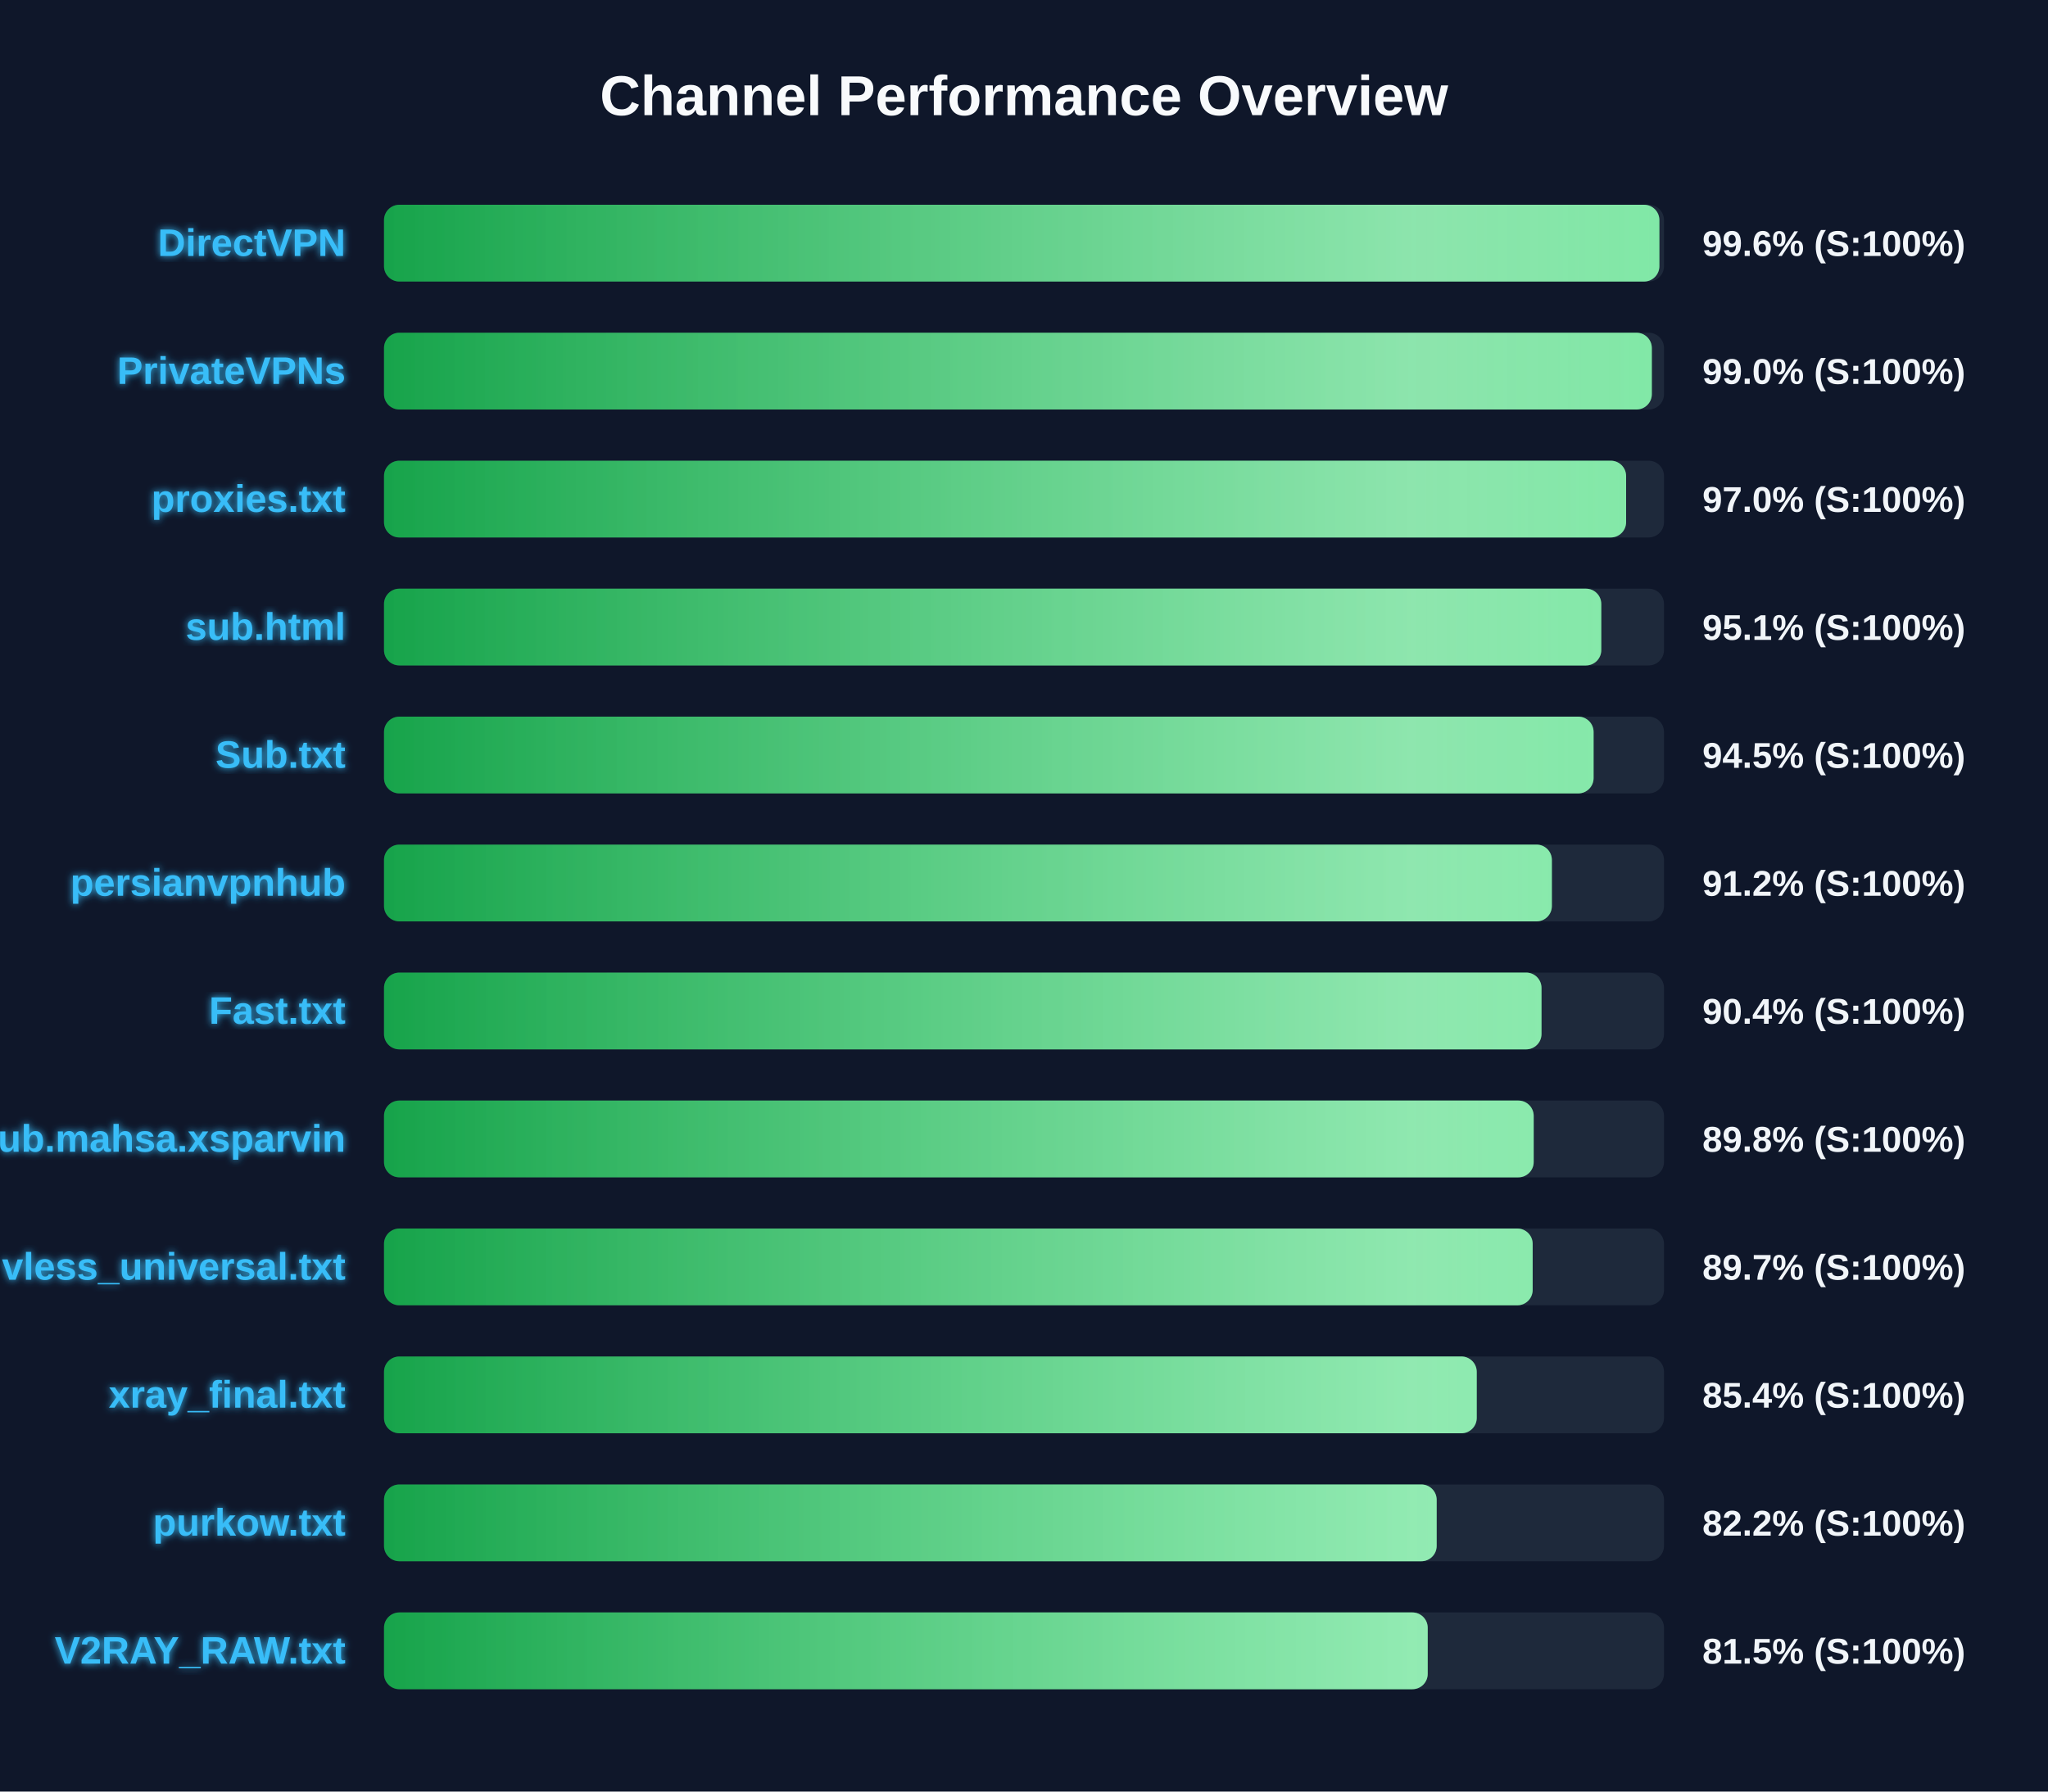
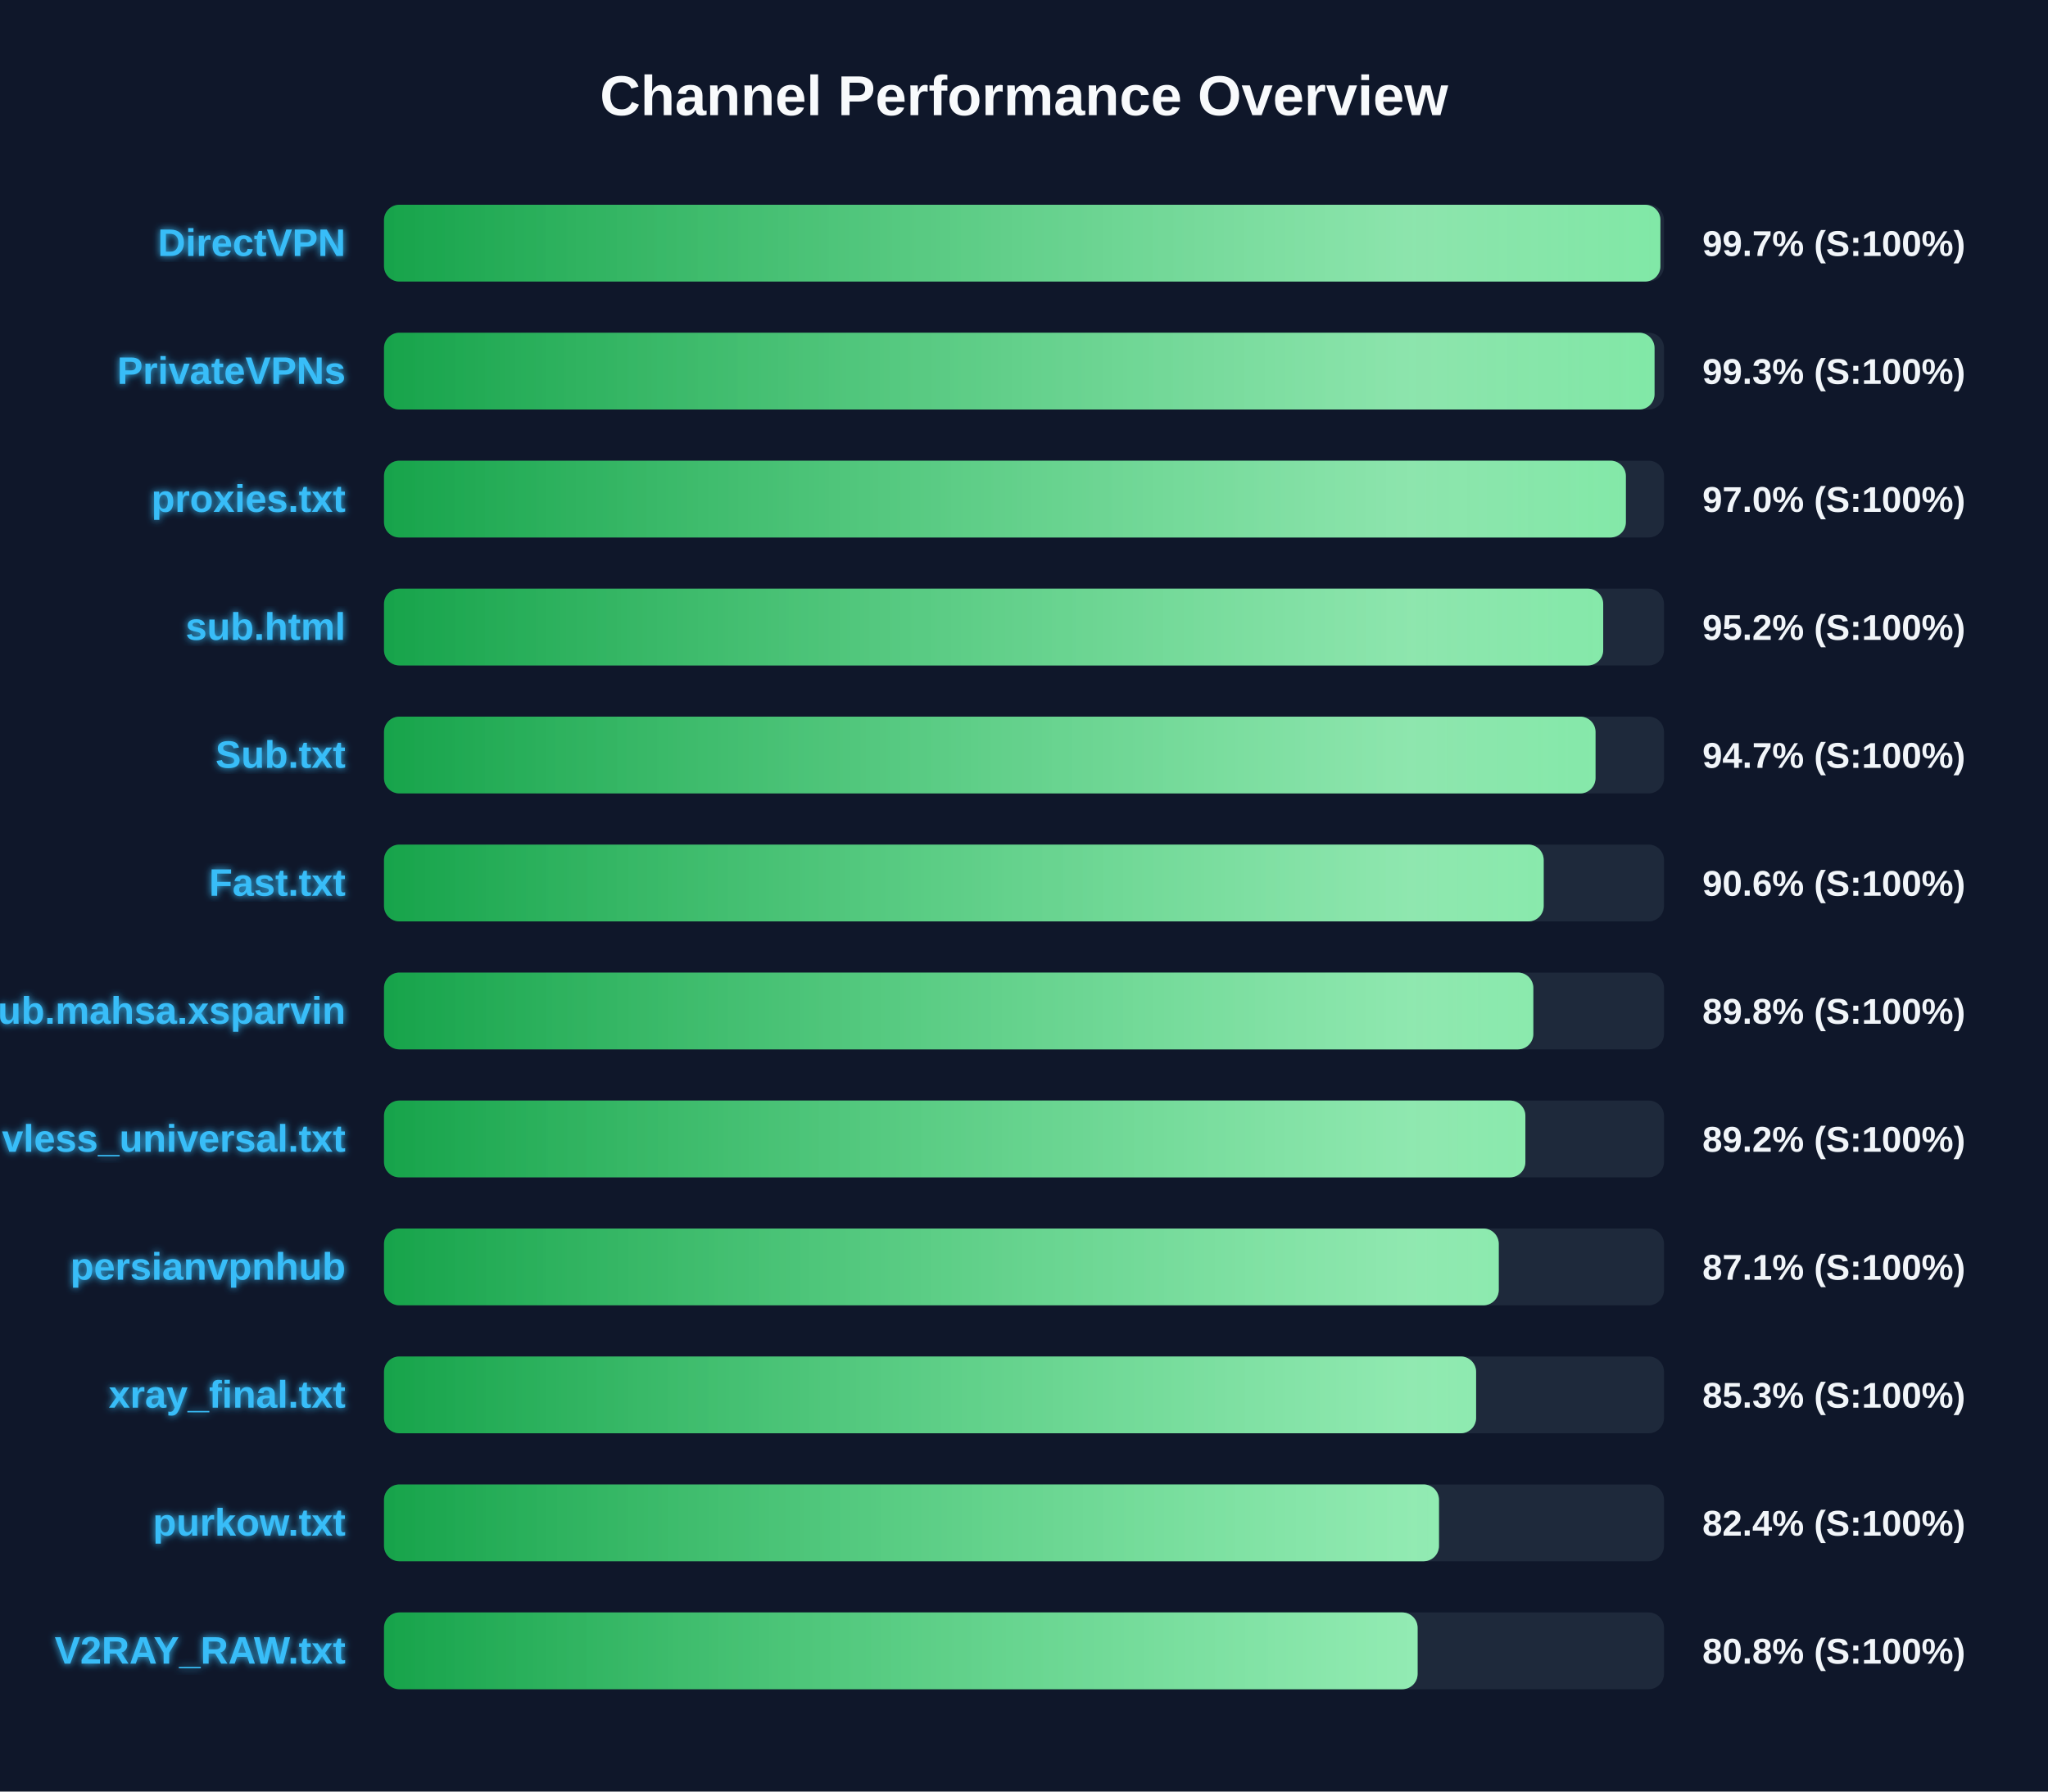
<svg xmlns="http://www.w3.org/2000/svg" width="800" height="700" version="1.1">
  <defs>
    <linearGradient id="grad-green" x1="0%" y1="0%" x2="100%" y2="0%">
      <stop offset="0%" stop-color="#16a34a" />
      <stop offset="100%" stop-color="#4ade80" />
    </linearGradient>
    <linearGradient id="grad-yellow" x1="0%" y1="0%" x2="100%" y2="0%">
      <stop offset="0%" stop-color="#ca8a04" />
      <stop offset="100%" stop-color="#fde047" />
    </linearGradient>
    <linearGradient id="grad-red" x1="0%" y1="0%" x2="100%" y2="0%">
      <stop offset="0%" stop-color="#dc2626" />
      <stop offset="100%" stop-color="#f87171" />
    </linearGradient>
    <linearGradient id="shimmer" x1="0%" y1="0%" x2="100%" y2="0%">
      <stop offset="0%" stop-color="rgba(255,255,255,0)" />
      <stop offset="50%" stop-color="rgba(255,255,255,0.4)" />
      <stop offset="100%" stop-color="rgba(255,255,255,0)" />
    </linearGradient>
    <filter id="glow" x="-20%" y="-20%" width="140%" height="140%">
      <feGaussianBlur stdDeviation="1.5" result="blur" />
      <feComposite in="SourceGraphic" in2="blur" operator="over" />
    </filter>
  </defs>
  <style>
        .bg-rect { fill: #0f172a; }
        .title { font: bold 22px 'Segoe UI', Arial, sans-serif; fill: #f8fafc; }
        .row { font: bold 15px 'Segoe UI', Arial, sans-serif; fill: #38bdf8; filter: url(#glow); }
        .score { font: bold 14px 'Segoe UI', Arial, sans-serif; fill: #f1f5f9; }
        @keyframes shimmer-anim {
            0% { transform: translateX(-100%); }
            100% { transform: translateX(200%); }
        }
        .shimmer-rect {
            animation: shimmer-anim 2.5s infinite linear;
        }
    </style>
  <rect width="100%" height="100%" class="bg-rect" />
  <text x="400" y="45" text-anchor="middle" class="title">Channel Performance Overview</text>
  <rect x="150" y="80" width="500" height="30" fill="#1e293b" rx="6" />
  <clipPath id="clip-0">
-     <rect x="150" y="80" width="498.2" height="30" rx="6" />
+     <rect x="150" y="80" width="498.6" height="30" rx="6" />
  </clipPath>
-   <rect x="150" y="80" width="498.2" height="30" fill="url(#grad-green)" rx="6" />
+   <rect x="150" y="80" width="498.6" height="30" fill="url(#grad-green)" rx="6" />
  <g clip-path="url(#clip-0)">
    <rect x="150" y="80" width="100%" height="30" fill="url(#shimmer)" class="shimmer-rect" />
  </g>
  <text x="135" y="100" text-anchor="end" class="row">DirectVPN</text>
-   <text x="665" y="100" text-anchor="start" class="score">99.6% (S:100%)</text>
+   <text x="665" y="100" text-anchor="start" class="score">99.7% (S:100%)</text>
  <rect x="150" y="130" width="500" height="30" fill="#1e293b" rx="6" />
  <clipPath id="clip-1">
-     <rect x="150" y="130" width="495.25" height="30" rx="6" />
+     <rect x="150" y="130" width="496.3" height="30" rx="6" />
  </clipPath>
-   <rect x="150" y="130" width="495.25" height="30" fill="url(#grad-green)" rx="6" />
+   <rect x="150" y="130" width="496.3" height="30" fill="url(#grad-green)" rx="6" />
  <g clip-path="url(#clip-1)">
    <rect x="150" y="130" width="100%" height="30" fill="url(#shimmer)" class="shimmer-rect" />
  </g>
  <text x="135" y="150" text-anchor="end" class="row">PrivateVPNs</text>
-   <text x="665" y="150" text-anchor="start" class="score">99.0% (S:100%)</text>
+   <text x="665" y="150" text-anchor="start" class="score">99.3% (S:100%)</text>
  <rect x="150" y="180" width="500" height="30" fill="#1e293b" rx="6" />
  <clipPath id="clip-2">
-     <rect x="150" y="180" width="485.2" height="30" rx="6" />
+     <rect x="150" y="180" width="485.1" height="30" rx="6" />
  </clipPath>
-   <rect x="150" y="180" width="485.2" height="30" fill="url(#grad-green)" rx="6" />
+   <rect x="150" y="180" width="485.1" height="30" fill="url(#grad-green)" rx="6" />
  <g clip-path="url(#clip-2)">
    <rect x="150" y="180" width="100%" height="30" fill="url(#shimmer)" class="shimmer-rect" />
  </g>
  <text x="135" y="200" text-anchor="end" class="row">proxies.txt</text>
  <text x="665" y="200" text-anchor="start" class="score">97.0% (S:100%)</text>
  <rect x="150" y="230" width="500" height="30" fill="#1e293b" rx="6" />
  <clipPath id="clip-3">
-     <rect x="150" y="230" width="475.5" height="30" rx="6" />
+     <rect x="150" y="230" width="476.25" height="30" rx="6" />
  </clipPath>
-   <rect x="150" y="230" width="475.5" height="30" fill="url(#grad-green)" rx="6" />
+   <rect x="150" y="230" width="476.25" height="30" fill="url(#grad-green)" rx="6" />
  <g clip-path="url(#clip-3)">
    <rect x="150" y="230" width="100%" height="30" fill="url(#shimmer)" class="shimmer-rect" />
  </g>
  <text x="135" y="250" text-anchor="end" class="row">sub.html</text>
-   <text x="665" y="250" text-anchor="start" class="score">95.1% (S:100%)</text>
+   <text x="665" y="250" text-anchor="start" class="score">95.2% (S:100%)</text>
  <rect x="150" y="280" width="500" height="30" fill="#1e293b" rx="6" />
  <clipPath id="clip-4">
-     <rect x="150" y="280" width="472.5" height="30" rx="6" />
+     <rect x="150" y="280" width="473.25" height="30" rx="6" />
  </clipPath>
-   <rect x="150" y="280" width="472.5" height="30" fill="url(#grad-green)" rx="6" />
+   <rect x="150" y="280" width="473.25" height="30" fill="url(#grad-green)" rx="6" />
  <g clip-path="url(#clip-4)">
    <rect x="150" y="280" width="100%" height="30" fill="url(#shimmer)" class="shimmer-rect" />
  </g>
  <text x="135" y="300" text-anchor="end" class="row">Sub.txt</text>
-   <text x="665" y="300" text-anchor="start" class="score">94.5% (S:100%)</text>
+   <text x="665" y="300" text-anchor="start" class="score">94.7% (S:100%)</text>
  <rect x="150" y="330" width="500" height="30" fill="#1e293b" rx="6" />
  <clipPath id="clip-5">
-     <rect x="150" y="330" width="456.2" height="30" rx="6" />
+     <rect x="150" y="330" width="453.0" height="30" rx="6" />
  </clipPath>
-   <rect x="150" y="330" width="456.2" height="30" fill="url(#grad-green)" rx="6" />
+   <rect x="150" y="330" width="453.0" height="30" fill="url(#grad-green)" rx="6" />
  <g clip-path="url(#clip-5)">
    <rect x="150" y="330" width="100%" height="30" fill="url(#shimmer)" class="shimmer-rect" />
  </g>
-   <text x="135" y="350" text-anchor="end" class="row">persianvpnhub</text>
-   <text x="665" y="350" text-anchor="start" class="score">91.2% (S:100%)</text>
+   <text x="135" y="350" text-anchor="end" class="row">Fast.txt</text>
+   <text x="665" y="350" text-anchor="start" class="score">90.6% (S:100%)</text>
  <rect x="150" y="380" width="500" height="30" fill="#1e293b" rx="6" />
  <clipPath id="clip-6">
-     <rect x="150" y="380" width="452.15" height="30" rx="6" />
+     <rect x="150" y="380" width="448.95" height="30" rx="6" />
  </clipPath>
-   <rect x="150" y="380" width="452.15" height="30" fill="url(#grad-green)" rx="6" />
+   <rect x="150" y="380" width="448.95" height="30" fill="url(#grad-green)" rx="6" />
  <g clip-path="url(#clip-6)">
    <rect x="150" y="380" width="100%" height="30" fill="url(#shimmer)" class="shimmer-rect" />
  </g>
-   <text x="135" y="400" text-anchor="end" class="row">Fast.txt</text>
-   <text x="665" y="400" text-anchor="start" class="score">90.4% (S:100%)</text>
+   <text x="135" y="400" text-anchor="end" class="row">Sub.mahsa.xsparvin</text>
+   <text x="665" y="400" text-anchor="start" class="score">89.8% (S:100%)</text>
  <rect x="150" y="430" width="500" height="30" fill="#1e293b" rx="6" />
  <clipPath id="clip-7">
-     <rect x="150" y="430" width="449.1" height="30" rx="6" />
+     <rect x="150" y="430" width="445.85" height="30" rx="6" />
  </clipPath>
-   <rect x="150" y="430" width="449.1" height="30" fill="url(#grad-green)" rx="6" />
+   <rect x="150" y="430" width="445.85" height="30" fill="url(#grad-green)" rx="6" />
  <g clip-path="url(#clip-7)">
    <rect x="150" y="430" width="100%" height="30" fill="url(#shimmer)" class="shimmer-rect" />
  </g>
-   <text x="135" y="450" text-anchor="end" class="row">Sub.mahsa.xsparvin</text>
-   <text x="665" y="450" text-anchor="start" class="score">89.8% (S:100%)</text>
+   <text x="135" y="450" text-anchor="end" class="row">vless_universal.txt</text>
+   <text x="665" y="450" text-anchor="start" class="score">89.2% (S:100%)</text>
  <rect x="150" y="480" width="500" height="30" fill="#1e293b" rx="6" />
  <clipPath id="clip-8">
-     <rect x="150" y="480" width="448.7" height="30" rx="6" />
+     <rect x="150" y="480" width="435.45" height="30" rx="6" />
  </clipPath>
-   <rect x="150" y="480" width="448.7" height="30" fill="url(#grad-green)" rx="6" />
+   <rect x="150" y="480" width="435.45" height="30" fill="url(#grad-green)" rx="6" />
  <g clip-path="url(#clip-8)">
    <rect x="150" y="480" width="100%" height="30" fill="url(#shimmer)" class="shimmer-rect" />
  </g>
-   <text x="135" y="500" text-anchor="end" class="row">vless_universal.txt</text>
-   <text x="665" y="500" text-anchor="start" class="score">89.7% (S:100%)</text>
+   <text x="135" y="500" text-anchor="end" class="row">persianvpnhub</text>
+   <text x="665" y="500" text-anchor="start" class="score">87.1% (S:100%)</text>
  <rect x="150" y="530" width="500" height="30" fill="#1e293b" rx="6" />
  <clipPath id="clip-9">
-     <rect x="150" y="530" width="426.85" height="30" rx="6" />
+     <rect x="150" y="530" width="426.6" height="30" rx="6" />
  </clipPath>
-   <rect x="150" y="530" width="426.85" height="30" fill="url(#grad-green)" rx="6" />
+   <rect x="150" y="530" width="426.6" height="30" fill="url(#grad-green)" rx="6" />
  <g clip-path="url(#clip-9)">
    <rect x="150" y="530" width="100%" height="30" fill="url(#shimmer)" class="shimmer-rect" />
  </g>
  <text x="135" y="550" text-anchor="end" class="row">xray_final.txt</text>
-   <text x="665" y="550" text-anchor="start" class="score">85.4% (S:100%)</text>
+   <text x="665" y="550" text-anchor="start" class="score">85.3% (S:100%)</text>
  <rect x="150" y="580" width="500" height="30" fill="#1e293b" rx="6" />
  <clipPath id="clip-10">
-     <rect x="150" y="580" width="411.2" height="30" rx="6" />
+     <rect x="150" y="580" width="412.1" height="30" rx="6" />
  </clipPath>
-   <rect x="150" y="580" width="411.2" height="30" fill="url(#grad-green)" rx="6" />
+   <rect x="150" y="580" width="412.1" height="30" fill="url(#grad-green)" rx="6" />
  <g clip-path="url(#clip-10)">
    <rect x="150" y="580" width="100%" height="30" fill="url(#shimmer)" class="shimmer-rect" />
  </g>
  <text x="135" y="600" text-anchor="end" class="row">purkow.txt</text>
-   <text x="665" y="600" text-anchor="start" class="score">82.2% (S:100%)</text>
+   <text x="665" y="600" text-anchor="start" class="score">82.4% (S:100%)</text>
  <rect x="150" y="630" width="500" height="30" fill="#1e293b" rx="6" />
  <clipPath id="clip-11">
-     <rect x="150" y="630" width="407.7" height="30" rx="6" />
+     <rect x="150" y="630" width="403.75" height="30" rx="6" />
  </clipPath>
-   <rect x="150" y="630" width="407.7" height="30" fill="url(#grad-green)" rx="6" />
+   <rect x="150" y="630" width="403.75" height="30" fill="url(#grad-green)" rx="6" />
  <g clip-path="url(#clip-11)">
    <rect x="150" y="630" width="100%" height="30" fill="url(#shimmer)" class="shimmer-rect" />
  </g>
  <text x="135" y="650" text-anchor="end" class="row">V2RAY_RAW.txt</text>
-   <text x="665" y="650" text-anchor="start" class="score">81.5% (S:100%)</text>
+   <text x="665" y="650" text-anchor="start" class="score">80.8% (S:100%)</text>
</svg>
